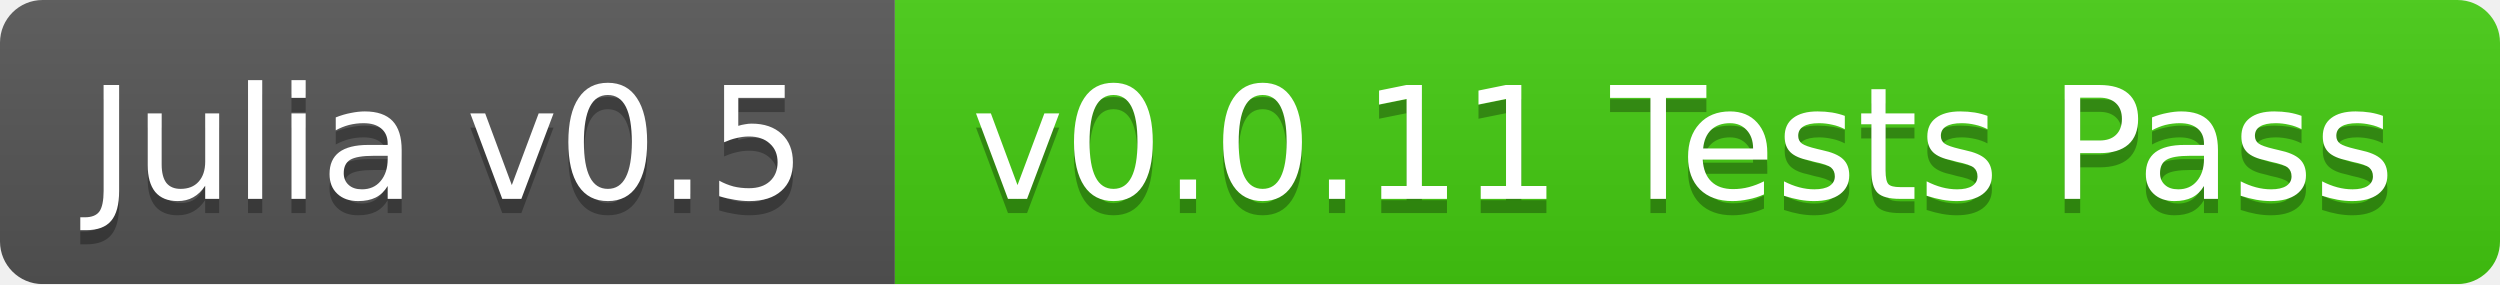
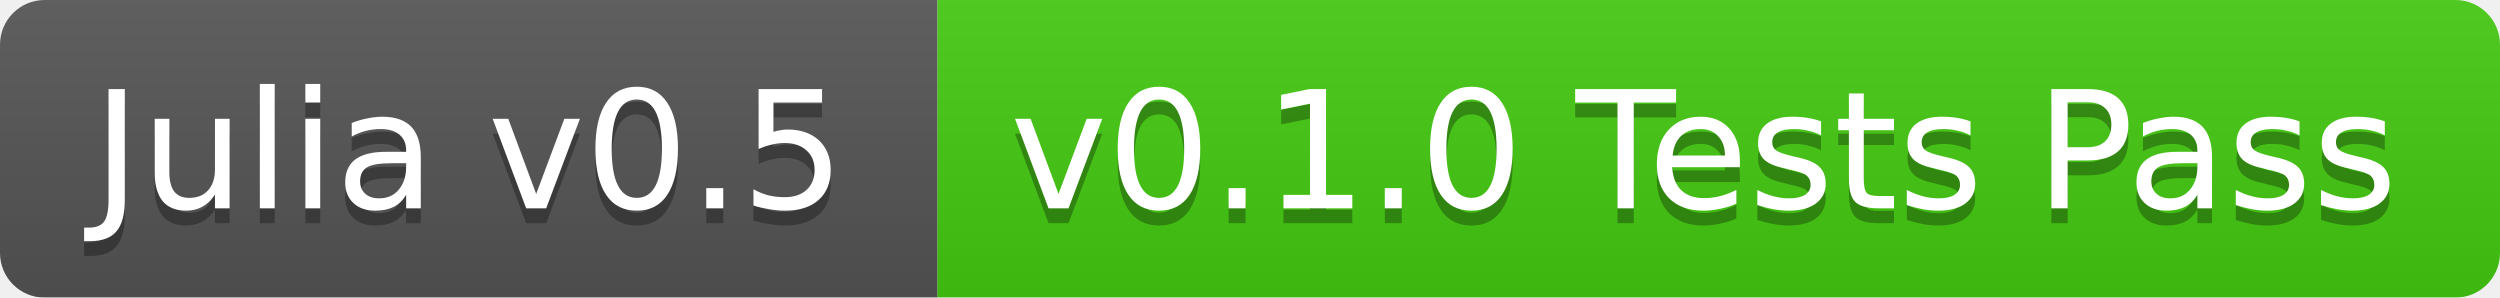
- <svg xmlns="http://www.w3.org/2000/svg" width="176" height="20">
+ <svg xmlns="http://www.w3.org/2000/svg" width="168" height="20">
  <linearGradient id="b" x2="0" y2="100%">
    <stop offset="0" stop-color="#bbb" stop-opacity=".1" />
    <stop offset="1" stop-opacity=".1" />
  </linearGradient>
  <mask id="a">
-     <rect width="176" height="20" rx="3" fill="#fff" />
+     <rect width="168" height="20" rx="3" fill="#fff" />
  </mask>
  <g mask="url(#a)">
    <path fill="#555" d="M0 0h63v20H0z" />
-     <path fill="#4c1" d="M63 0h113v20H63z" />
-     <path fill="url(#b)" d="M0 0h176v20H0z" />
+     <path fill="#4c1" d="M63 0h105v20H63z" />
+     <path fill="url(#b)" d="M0 0h168v20H0z" />
  </g>
  <g fill="#fff" text-anchor="middle" font-family="DejaVu Sans,Verdana,Geneva,sans-serif" font-size="11">
    <text x="31.5" y="15" fill="#010101" fill-opacity=".3">Julia v0.5</text>
    <text x="31.5" y="14">Julia v0.5</text>
-     <text x="118.5" y="15" fill="#010101" fill-opacity=".3">v0.0.11 Tests Pass</text>
-     <text x="118.5" y="14">v0.0.11 Tests Pass</text>
+     <text x="114.5" y="15" fill="#010101" fill-opacity=".3">v0.1.0 Tests Pass</text>
+     <text x="114.5" y="14">v0.1.0 Tests Pass</text>
  </g>
</svg>
